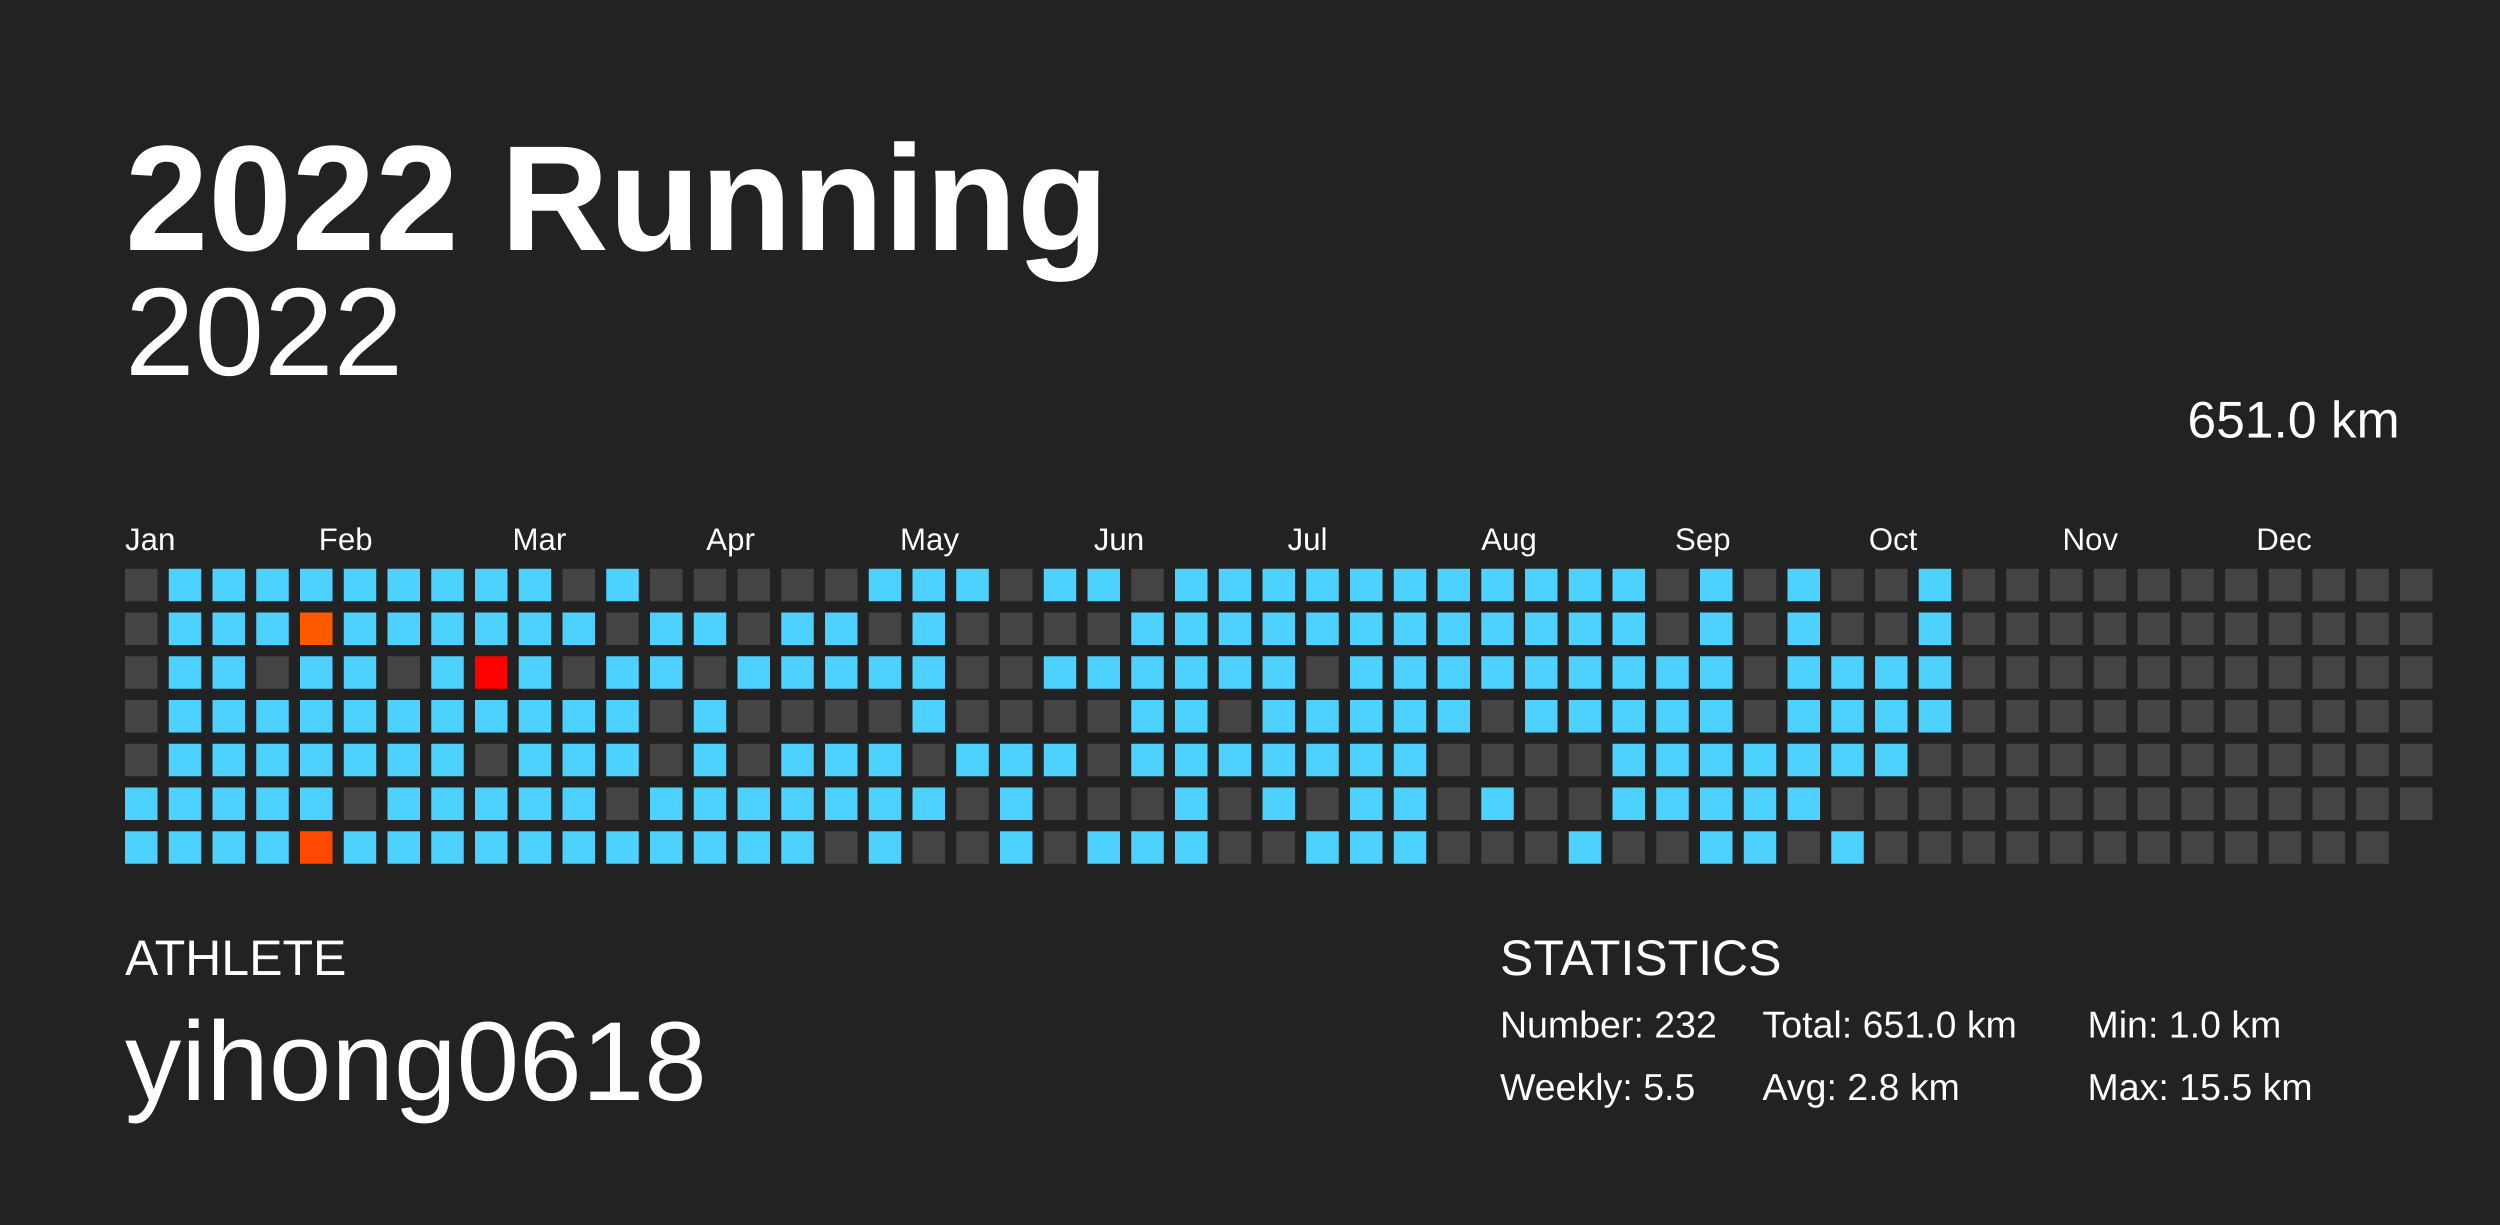
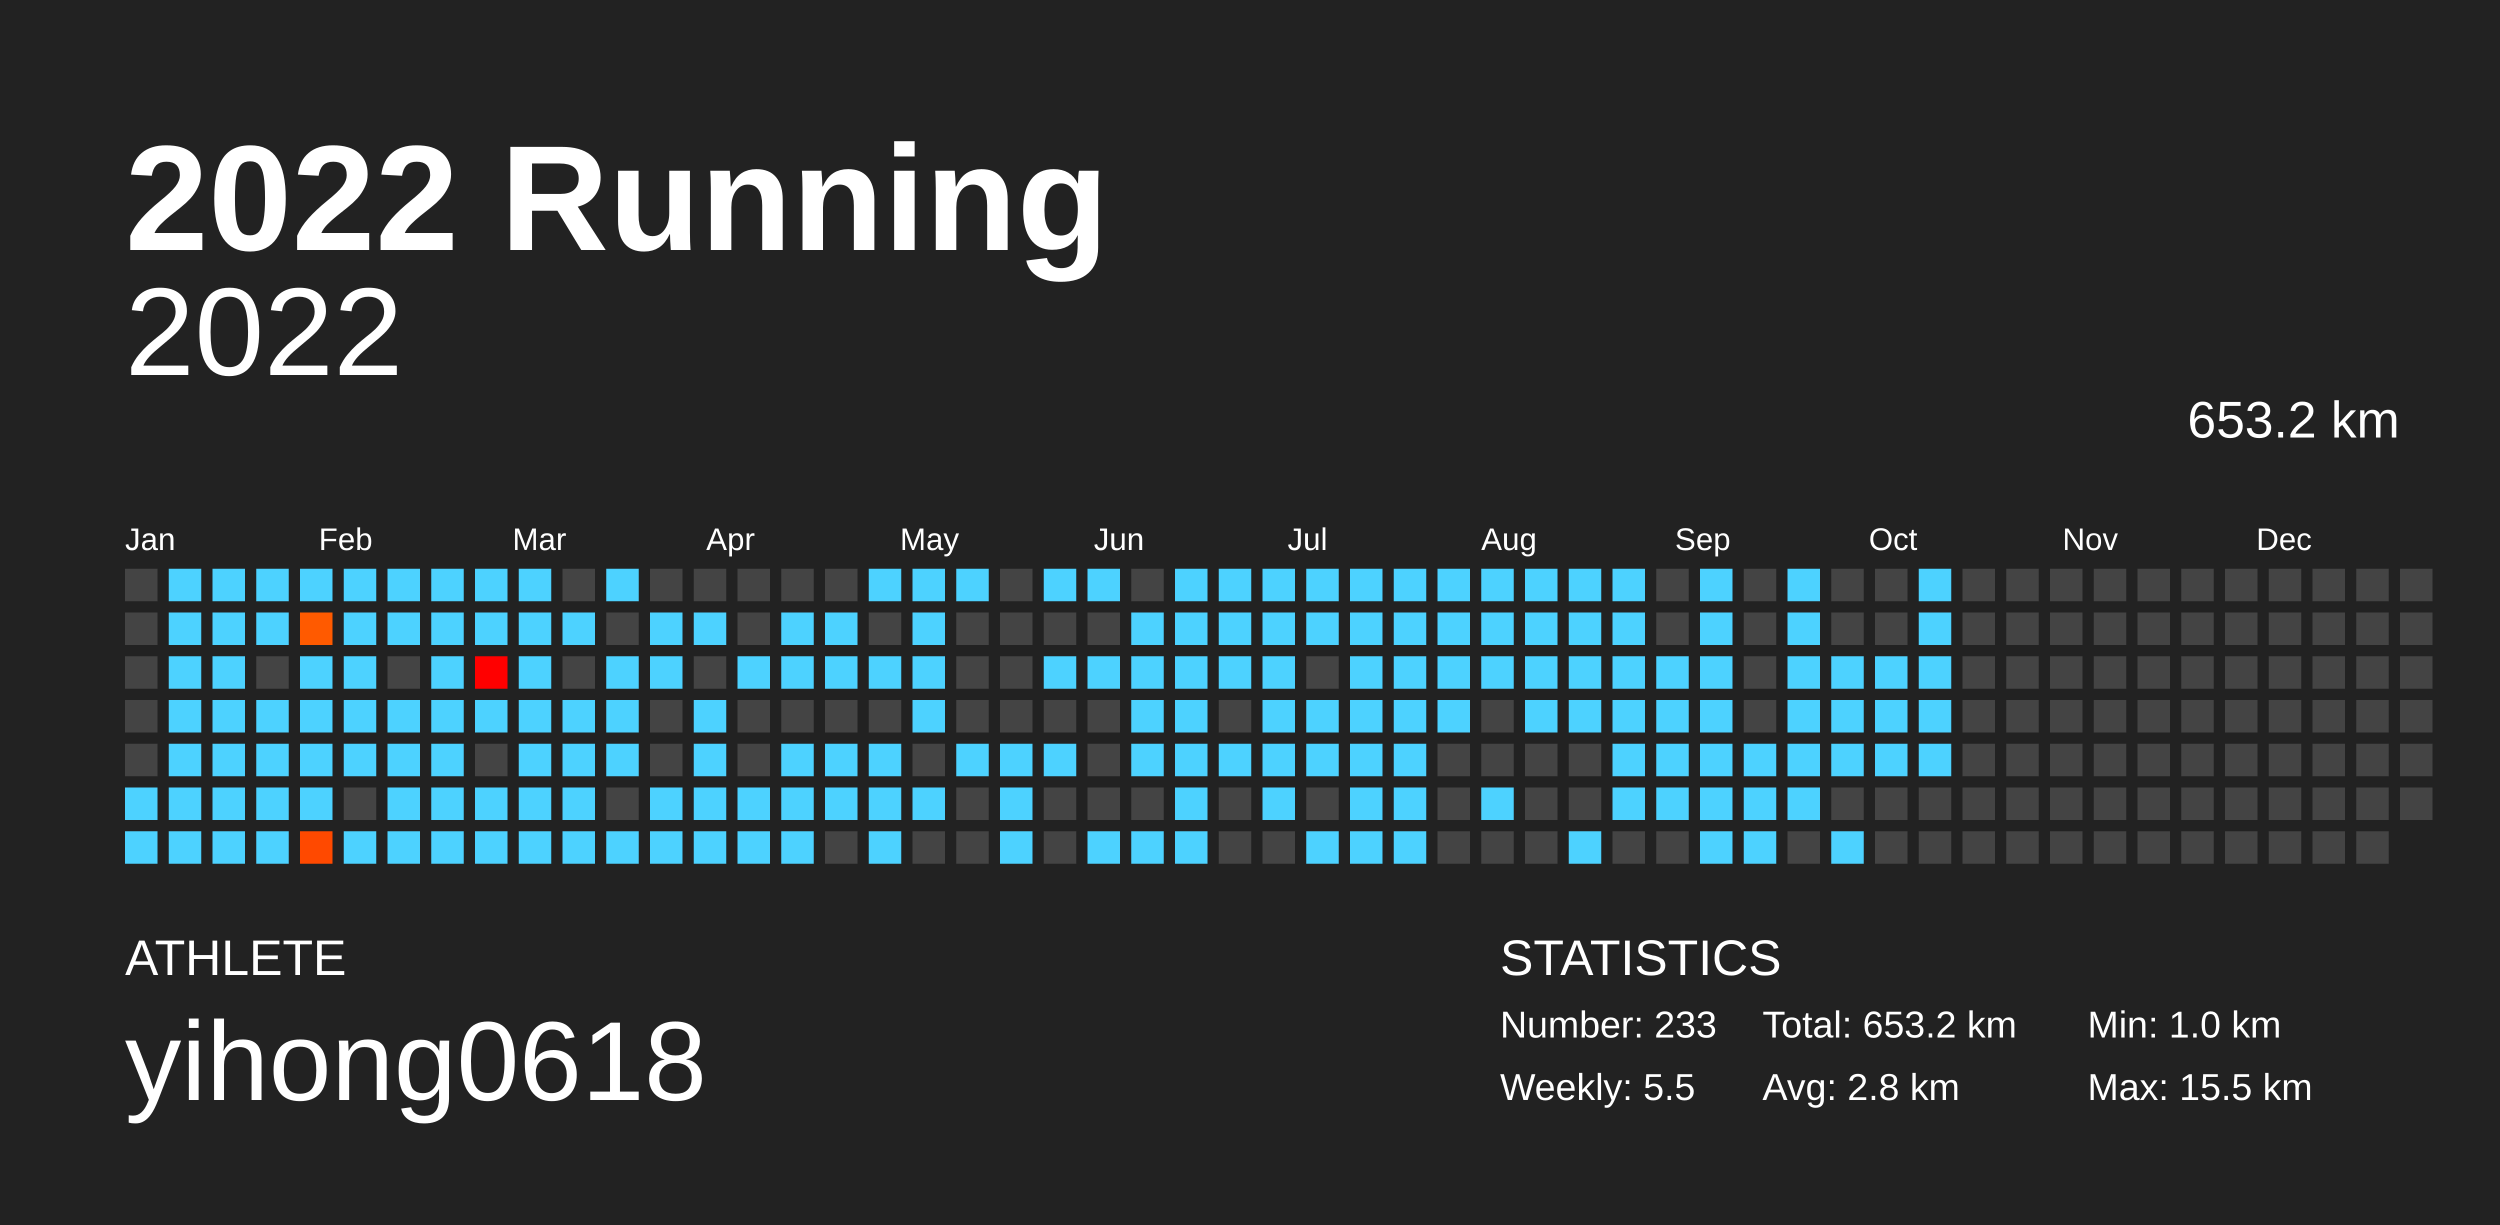
<svg xmlns="http://www.w3.org/2000/svg" baseProfile="full" height="98mm" version="1.1" viewBox="0,0,200,98" width="200mm">
  <defs />
  <rect fill="#222222" height="98" width="200" x="0" y="0" />
  <text fill="#FFFFFF" style="font-size:12px; font-family:Arial; font-weight:bold;" x="10" y="20">2022 Running</text>
  <text fill="#FFFFFF" style="font-size:4px; font-family:Arial" x="10" y="78">ATHLETE</text>
  <text fill="#FFFFFF" style="font-size:9px; font-family:Arial" x="10" y="88">yihong0618</text>
  <text fill="#FFFFFF" style="font-size:4px; font-family:Arial" x="120" y="78">STATISTICS</text>
-   <text fill="#FFFFFF" style="font-size:3px; font-family:Arial" x="120" y="83">Number: 232</text>
+   <text fill="#FFFFFF" style="font-size:3px; font-family:Arial" x="120" y="83">Number: 233</text>
  <text fill="#FFFFFF" style="font-size:3px; font-family:Arial" x="120" y="88">Weekly: 5.5</text>
-   <text fill="#FFFFFF" style="font-size:3px; font-family:Arial" x="141" y="83">Total: 651.0 km</text>
+   <text fill="#FFFFFF" style="font-size:3px; font-family:Arial" x="141" y="83">Total: 653.2 km</text>
  <text fill="#FFFFFF" style="font-size:3px; font-family:Arial" x="141" y="88">Avg: 2.8 km</text>
  <text fill="#FFFFFF" style="font-size:3px; font-family:Arial" x="167" y="83">Min: 1.0 km</text>
  <text fill="#FFFFFF" style="font-size:3px; font-family:Arial" x="167" y="88">Max: 15.5 km</text>
  <text alignment-baseline="hanging" fill="#FFFFFF" style="font-size:10.0px; font-family:Arial;" x="10" y="30">2022</text>
-   <text alignment-baseline="hanging" fill="#FFFFFF" style="font-size:4.125px; font-family:Arial;" x="175" y="35">651.0 km</text>
+   <text alignment-baseline="hanging" fill="#FFFFFF" style="font-size:4.125px; font-family:Arial;" x="175" y="35">653.2 km</text>
  <text fill="#FFFFFF" style="font-size:2.5px; font-family:Arial" x="10.0" y="44">Jan</text>
  <text fill="#FFFFFF" style="font-size:2.5px; font-family:Arial" x="25.5" y="44">Feb</text>
  <text fill="#FFFFFF" style="font-size:2.5px; font-family:Arial" x="41.0" y="44">Mar</text>
  <text fill="#FFFFFF" style="font-size:2.5px; font-family:Arial" x="56.5" y="44">Apr</text>
  <text fill="#FFFFFF" style="font-size:2.5px; font-family:Arial" x="72.0" y="44">May</text>
  <text fill="#FFFFFF" style="font-size:2.5px; font-family:Arial" x="87.5" y="44">Jun</text>
  <text fill="#FFFFFF" style="font-size:2.5px; font-family:Arial" x="103.0" y="44">Jul</text>
  <text fill="#FFFFFF" style="font-size:2.5px; font-family:Arial" x="118.5" y="44">Aug</text>
  <text fill="#FFFFFF" style="font-size:2.5px; font-family:Arial" x="134.0" y="44">Sep</text>
  <text fill="#FFFFFF" style="font-size:2.5px; font-family:Arial" x="149.5" y="44">Oct</text>
  <text fill="#FFFFFF" style="font-size:2.5px; font-family:Arial" x="165.0" y="44">Nov</text>
  <text fill="#FFFFFF" style="font-size:2.5px; font-family:Arial" x="180.5" y="44">Dec</text>
  <rect fill="#444444" height="2.6" width="2.6" x="10.0" y="45.5" />
  <rect fill="#444444" height="2.6" width="2.6" x="10.0" y="49.0" />
  <rect fill="#444444" height="2.6" width="2.6" x="10.0" y="52.5" />
  <rect fill="#444444" height="2.6" width="2.6" x="10.0" y="56.0" />
  <rect fill="#444444" height="2.6" width="2.6" x="10.0" y="59.5" />
  <rect fill="#4dd2ff" height="2.6" width="2.6" x="10.0" y="63.0" />
  <rect fill="#4dd2ff" height="2.6" width="2.6" x="10.0" y="66.5" />
  <rect fill="#4dd2ff" height="2.6" width="2.6" x="13.5" y="45.5" />
  <rect fill="#4dd2ff" height="2.6" width="2.6" x="13.5" y="49.0" />
  <rect fill="#4dd2ff" height="2.6" width="2.6" x="13.5" y="52.5" />
  <rect fill="#4dd2ff" height="2.6" width="2.6" x="13.5" y="56.0" />
  <rect fill="#4dd2ff" height="2.6" width="2.6" x="13.5" y="59.5" />
  <rect fill="#4dd2ff" height="2.6" width="2.6" x="13.5" y="63.0" />
  <rect fill="#4dd2ff" height="2.6" width="2.6" x="13.5" y="66.5" />
  <rect fill="#4dd2ff" height="2.6" width="2.6" x="17.0" y="45.5" />
  <rect fill="#4dd2ff" height="2.6" width="2.6" x="17.0" y="49.0" />
  <rect fill="#4dd2ff" height="2.6" width="2.6" x="17.0" y="52.5" />
  <rect fill="#4dd2ff" height="2.6" width="2.6" x="17.0" y="56.0" />
  <rect fill="#4dd2ff" height="2.6" width="2.6" x="17.0" y="59.5" />
  <rect fill="#4dd2ff" height="2.6" width="2.6" x="17.0" y="63.0" />
  <rect fill="#4dd2ff" height="2.6" width="2.6" x="17.0" y="66.5" />
  <rect fill="#4dd2ff" height="2.6" width="2.6" x="20.5" y="45.5" />
  <rect fill="#4dd2ff" height="2.6" width="2.6" x="20.5" y="49.0" />
  <rect fill="#444444" height="2.6" width="2.6" x="20.5" y="52.5" />
  <rect fill="#4dd2ff" height="2.6" width="2.6" x="20.5" y="56.0" />
  <rect fill="#4dd2ff" height="2.6" width="2.6" x="20.5" y="59.5" />
  <rect fill="#4dd2ff" height="2.6" width="2.6" x="20.5" y="63.0" />
  <rect fill="#4dd2ff" height="2.6" width="2.6" x="20.5" y="66.5" />
  <rect fill="#4dd2ff" height="2.6" width="2.6" x="24.0" y="45.5" />
  <rect fill="#ff5a00" height="2.6" width="2.6" x="24.0" y="49.0" />
  <rect fill="#4dd2ff" height="2.6" width="2.6" x="24.0" y="52.5" />
  <rect fill="#4dd2ff" height="2.6" width="2.6" x="24.0" y="56.0" />
  <rect fill="#4dd2ff" height="2.6" width="2.6" x="24.0" y="59.5" />
  <rect fill="#4dd2ff" height="2.6" width="2.6" x="24.0" y="63.0" />
  <rect fill="#ff4900" height="2.6" width="2.6" x="24.0" y="66.5" />
  <rect fill="#4dd2ff" height="2.6" width="2.6" x="27.5" y="45.5" />
  <rect fill="#4dd2ff" height="2.6" width="2.6" x="27.5" y="49.0" />
  <rect fill="#4dd2ff" height="2.6" width="2.6" x="27.5" y="52.5" />
  <rect fill="#4dd2ff" height="2.6" width="2.6" x="27.5" y="56.0" />
  <rect fill="#4dd2ff" height="2.6" width="2.6" x="27.5" y="59.5" />
  <rect fill="#444444" height="2.6" width="2.6" x="27.5" y="63.0" />
  <rect fill="#4dd2ff" height="2.6" width="2.6" x="27.5" y="66.5" />
  <rect fill="#4dd2ff" height="2.6" width="2.6" x="31.0" y="45.5" />
  <rect fill="#4dd2ff" height="2.6" width="2.6" x="31.0" y="49.0" />
  <rect fill="#444444" height="2.6" width="2.6" x="31.0" y="52.5" />
  <rect fill="#4dd2ff" height="2.6" width="2.6" x="31.0" y="56.0" />
  <rect fill="#4dd2ff" height="2.6" width="2.6" x="31.0" y="59.5" />
  <rect fill="#4dd2ff" height="2.6" width="2.6" x="31.0" y="63.0" />
  <rect fill="#4dd2ff" height="2.6" width="2.6" x="31.0" y="66.5" />
  <rect fill="#4dd2ff" height="2.6" width="2.6" x="34.5" y="45.5" />
  <rect fill="#4dd2ff" height="2.6" width="2.6" x="34.5" y="49.0" />
  <rect fill="#4dd2ff" height="2.6" width="2.6" x="34.5" y="52.5" />
  <rect fill="#4dd2ff" height="2.6" width="2.6" x="34.5" y="56.0" />
  <rect fill="#4dd2ff" height="2.6" width="2.6" x="34.5" y="59.5" />
  <rect fill="#4dd2ff" height="2.6" width="2.6" x="34.5" y="63.0" />
  <rect fill="#4dd2ff" height="2.6" width="2.6" x="34.5" y="66.5" />
  <rect fill="#4dd2ff" height="2.6" width="2.6" x="38.0" y="45.5" />
  <rect fill="#4dd2ff" height="2.6" width="2.6" x="38.0" y="49.0" />
  <rect fill="#ff0000" height="2.6" width="2.6" x="38.0" y="52.5" />
  <rect fill="#4dd2ff" height="2.6" width="2.6" x="38.0" y="56.0" />
  <rect fill="#444444" height="2.6" width="2.6" x="38.0" y="59.5" />
  <rect fill="#4dd2ff" height="2.6" width="2.6" x="38.0" y="63.0" />
  <rect fill="#4dd2ff" height="2.6" width="2.6" x="38.0" y="66.5" />
  <rect fill="#4dd2ff" height="2.6" width="2.6" x="41.5" y="45.5" />
  <rect fill="#4dd2ff" height="2.6" width="2.6" x="41.5" y="49.0" />
  <rect fill="#4dd2ff" height="2.6" width="2.6" x="41.5" y="52.5" />
  <rect fill="#4dd2ff" height="2.6" width="2.6" x="41.5" y="56.0" />
  <rect fill="#4dd2ff" height="2.6" width="2.6" x="41.5" y="59.5" />
  <rect fill="#4dd2ff" height="2.6" width="2.6" x="41.5" y="63.0" />
  <rect fill="#4dd2ff" height="2.6" width="2.6" x="41.5" y="66.5" />
  <rect fill="#444444" height="2.6" width="2.6" x="45.0" y="45.5" />
  <rect fill="#4dd2ff" height="2.6" width="2.6" x="45.0" y="49.0" />
  <rect fill="#444444" height="2.6" width="2.6" x="45.0" y="52.5" />
  <rect fill="#4dd2ff" height="2.6" width="2.6" x="45.0" y="56.0" />
  <rect fill="#4dd2ff" height="2.6" width="2.6" x="45.0" y="59.5" />
  <rect fill="#4dd2ff" height="2.6" width="2.6" x="45.0" y="63.0" />
  <rect fill="#4dd2ff" height="2.6" width="2.6" x="45.0" y="66.5" />
  <rect fill="#4dd2ff" height="2.6" width="2.6" x="48.5" y="45.5" />
  <rect fill="#444444" height="2.6" width="2.6" x="48.5" y="49.0" />
  <rect fill="#4dd2ff" height="2.6" width="2.6" x="48.5" y="52.5" />
  <rect fill="#4dd2ff" height="2.6" width="2.6" x="48.5" y="56.0" />
  <rect fill="#4dd2ff" height="2.6" width="2.6" x="48.5" y="59.5" />
  <rect fill="#444444" height="2.6" width="2.6" x="48.5" y="63.0" />
  <rect fill="#4dd2ff" height="2.6" width="2.6" x="48.5" y="66.5" />
  <rect fill="#444444" height="2.6" width="2.6" x="52.0" y="45.5" />
  <rect fill="#4dd2ff" height="2.6" width="2.6" x="52.0" y="49.0" />
  <rect fill="#4dd2ff" height="2.6" width="2.6" x="52.0" y="52.5" />
  <rect fill="#444444" height="2.6" width="2.6" x="52.0" y="56.0" />
  <rect fill="#444444" height="2.6" width="2.6" x="52.0" y="59.5" />
  <rect fill="#4dd2ff" height="2.6" width="2.6" x="52.0" y="63.0" />
  <rect fill="#4dd2ff" height="2.6" width="2.6" x="52.0" y="66.5" />
  <rect fill="#444444" height="2.6" width="2.6" x="55.5" y="45.5" />
  <rect fill="#4dd2ff" height="2.6" width="2.6" x="55.5" y="49.0" />
  <rect fill="#444444" height="2.6" width="2.6" x="55.5" y="52.5" />
  <rect fill="#4dd2ff" height="2.6" width="2.6" x="55.5" y="56.0" />
  <rect fill="#4dd2ff" height="2.6" width="2.6" x="55.5" y="59.5" />
  <rect fill="#4dd2ff" height="2.6" width="2.6" x="55.5" y="63.0" />
  <rect fill="#4dd2ff" height="2.6" width="2.6" x="55.5" y="66.5" />
  <rect fill="#444444" height="2.6" width="2.6" x="59.0" y="45.5" />
  <rect fill="#444444" height="2.6" width="2.6" x="59.0" y="49.0" />
  <rect fill="#4dd2ff" height="2.6" width="2.6" x="59.0" y="52.5" />
  <rect fill="#444444" height="2.6" width="2.6" x="59.0" y="56.0" />
  <rect fill="#444444" height="2.6" width="2.6" x="59.0" y="59.5" />
  <rect fill="#4dd2ff" height="2.6" width="2.6" x="59.0" y="63.0" />
  <rect fill="#4dd2ff" height="2.6" width="2.6" x="59.0" y="66.5" />
  <rect fill="#444444" height="2.6" width="2.6" x="62.5" y="45.5" />
  <rect fill="#4dd2ff" height="2.6" width="2.6" x="62.5" y="49.0" />
  <rect fill="#4dd2ff" height="2.6" width="2.6" x="62.5" y="52.5" />
  <rect fill="#444444" height="2.6" width="2.6" x="62.5" y="56.0" />
  <rect fill="#4dd2ff" height="2.6" width="2.6" x="62.5" y="59.5" />
  <rect fill="#4dd2ff" height="2.6" width="2.6" x="62.5" y="63.0" />
  <rect fill="#4dd2ff" height="2.6" width="2.6" x="62.5" y="66.5" />
  <rect fill="#444444" height="2.6" width="2.6" x="66.0" y="45.5" />
  <rect fill="#4dd2ff" height="2.6" width="2.6" x="66.0" y="49.0" />
  <rect fill="#4dd2ff" height="2.6" width="2.6" x="66.0" y="52.5" />
  <rect fill="#444444" height="2.6" width="2.6" x="66.0" y="56.0" />
  <rect fill="#4dd2ff" height="2.6" width="2.6" x="66.0" y="59.5" />
  <rect fill="#4dd2ff" height="2.6" width="2.6" x="66.0" y="63.0" />
  <rect fill="#444444" height="2.6" width="2.6" x="66.0" y="66.5" />
  <rect fill="#4dd2ff" height="2.6" width="2.6" x="69.5" y="45.5" />
  <rect fill="#444444" height="2.6" width="2.6" x="69.5" y="49.0" />
  <rect fill="#4dd2ff" height="2.6" width="2.6" x="69.5" y="52.5" />
  <rect fill="#444444" height="2.6" width="2.6" x="69.5" y="56.0" />
  <rect fill="#4dd2ff" height="2.6" width="2.6" x="69.5" y="59.5" />
  <rect fill="#4dd2ff" height="2.6" width="2.6" x="69.5" y="63.0" />
  <rect fill="#4dd2ff" height="2.6" width="2.6" x="69.5" y="66.5" />
  <rect fill="#4dd2ff" height="2.6" width="2.6" x="73.0" y="45.5" />
  <rect fill="#4dd2ff" height="2.6" width="2.6" x="73.0" y="49.0" />
  <rect fill="#4dd2ff" height="2.6" width="2.6" x="73.0" y="52.5" />
  <rect fill="#4dd2ff" height="2.6" width="2.6" x="73.0" y="56.0" />
  <rect fill="#444444" height="2.6" width="2.6" x="73.0" y="59.5" />
  <rect fill="#4dd2ff" height="2.6" width="2.6" x="73.0" y="63.0" />
  <rect fill="#444444" height="2.6" width="2.6" x="73.0" y="66.5" />
  <rect fill="#4dd2ff" height="2.6" width="2.6" x="76.5" y="45.5" />
  <rect fill="#444444" height="2.6" width="2.6" x="76.5" y="49.0" />
  <rect fill="#444444" height="2.6" width="2.6" x="76.5" y="52.5" />
  <rect fill="#444444" height="2.6" width="2.6" x="76.5" y="56.0" />
  <rect fill="#4dd2ff" height="2.6" width="2.6" x="76.5" y="59.5" />
  <rect fill="#444444" height="2.6" width="2.6" x="76.5" y="63.0" />
  <rect fill="#444444" height="2.6" width="2.6" x="76.5" y="66.5" />
  <rect fill="#444444" height="2.6" width="2.6" x="80.0" y="45.5" />
  <rect fill="#444444" height="2.6" width="2.6" x="80.0" y="49.0" />
  <rect fill="#444444" height="2.6" width="2.6" x="80.0" y="52.5" />
  <rect fill="#444444" height="2.6" width="2.6" x="80.0" y="56.0" />
  <rect fill="#4dd2ff" height="2.6" width="2.6" x="80.0" y="59.5" />
  <rect fill="#4dd2ff" height="2.6" width="2.6" x="80.0" y="63.0" />
  <rect fill="#4dd2ff" height="2.6" width="2.6" x="80.0" y="66.5" />
  <rect fill="#4dd2ff" height="2.6" width="2.6" x="83.5" y="45.5" />
  <rect fill="#444444" height="2.6" width="2.6" x="83.5" y="49.0" />
  <rect fill="#4dd2ff" height="2.6" width="2.6" x="83.5" y="52.5" />
  <rect fill="#444444" height="2.6" width="2.6" x="83.5" y="56.0" />
  <rect fill="#4dd2ff" height="2.6" width="2.6" x="83.5" y="59.5" />
  <rect fill="#444444" height="2.6" width="2.6" x="83.5" y="63.0" />
  <rect fill="#444444" height="2.6" width="2.6" x="83.5" y="66.5" />
  <rect fill="#4dd2ff" height="2.6" width="2.6" x="87.0" y="45.5" />
  <rect fill="#444444" height="2.6" width="2.6" x="87.0" y="49.0" />
  <rect fill="#4dd2ff" height="2.6" width="2.6" x="87.0" y="52.5" />
  <rect fill="#444444" height="2.6" width="2.6" x="87.0" y="56.0" />
  <rect fill="#444444" height="2.6" width="2.6" x="87.0" y="59.5" />
  <rect fill="#444444" height="2.6" width="2.6" x="87.0" y="63.0" />
  <rect fill="#4dd2ff" height="2.6" width="2.6" x="87.0" y="66.5" />
  <rect fill="#444444" height="2.6" width="2.6" x="90.5" y="45.5" />
  <rect fill="#4dd2ff" height="2.6" width="2.6" x="90.5" y="49.0" />
  <rect fill="#4dd2ff" height="2.6" width="2.6" x="90.5" y="52.5" />
  <rect fill="#4dd2ff" height="2.6" width="2.6" x="90.5" y="56.0" />
  <rect fill="#4dd2ff" height="2.6" width="2.6" x="90.5" y="59.5" />
  <rect fill="#444444" height="2.6" width="2.6" x="90.5" y="63.0" />
  <rect fill="#4dd2ff" height="2.6" width="2.6" x="90.5" y="66.5" />
  <rect fill="#4dd2ff" height="2.6" width="2.6" x="94.0" y="45.5" />
  <rect fill="#4dd2ff" height="2.6" width="2.6" x="94.0" y="49.0" />
  <rect fill="#4dd2ff" height="2.6" width="2.6" x="94.0" y="52.5" />
  <rect fill="#4dd2ff" height="2.6" width="2.6" x="94.0" y="56.0" />
  <rect fill="#4dd2ff" height="2.6" width="2.6" x="94.0" y="59.5" />
  <rect fill="#4dd2ff" height="2.6" width="2.6" x="94.0" y="63.0" />
  <rect fill="#4dd2ff" height="2.6" width="2.6" x="94.0" y="66.5" />
  <rect fill="#4dd2ff" height="2.6" width="2.6" x="97.5" y="45.5" />
  <rect fill="#4dd2ff" height="2.6" width="2.6" x="97.5" y="49.0" />
  <rect fill="#4dd2ff" height="2.6" width="2.6" x="97.5" y="52.5" />
  <rect fill="#444444" height="2.6" width="2.6" x="97.5" y="56.0" />
  <rect fill="#4dd2ff" height="2.6" width="2.6" x="97.5" y="59.5" />
  <rect fill="#444444" height="2.6" width="2.6" x="97.5" y="63.0" />
  <rect fill="#444444" height="2.6" width="2.6" x="97.5" y="66.5" />
  <rect fill="#4dd2ff" height="2.6" width="2.6" x="101.0" y="45.5" />
  <rect fill="#4dd2ff" height="2.6" width="2.6" x="101.0" y="49.0" />
  <rect fill="#4dd2ff" height="2.6" width="2.6" x="101.0" y="52.5" />
  <rect fill="#4dd2ff" height="2.6" width="2.6" x="101.0" y="56.0" />
  <rect fill="#4dd2ff" height="2.6" width="2.6" x="101.0" y="59.5" />
  <rect fill="#4dd2ff" height="2.6" width="2.6" x="101.0" y="63.0" />
  <rect fill="#444444" height="2.6" width="2.6" x="101.0" y="66.5" />
  <rect fill="#4dd2ff" height="2.6" width="2.6" x="104.5" y="45.5" />
  <rect fill="#4dd2ff" height="2.6" width="2.6" x="104.5" y="49.0" />
  <rect fill="#444444" height="2.6" width="2.6" x="104.5" y="52.5" />
  <rect fill="#4dd2ff" height="2.6" width="2.6" x="104.5" y="56.0" />
  <rect fill="#4dd2ff" height="2.6" width="2.6" x="104.5" y="59.5" />
  <rect fill="#444444" height="2.6" width="2.6" x="104.5" y="63.0" />
  <rect fill="#4dd2ff" height="2.6" width="2.6" x="104.5" y="66.5" />
  <rect fill="#4dd2ff" height="2.6" width="2.6" x="108.0" y="45.5" />
  <rect fill="#4dd2ff" height="2.6" width="2.6" x="108.0" y="49.0" />
  <rect fill="#4dd2ff" height="2.6" width="2.6" x="108.0" y="52.5" />
  <rect fill="#4dd2ff" height="2.6" width="2.6" x="108.0" y="56.0" />
  <rect fill="#4dd2ff" height="2.6" width="2.6" x="108.0" y="59.5" />
  <rect fill="#4dd2ff" height="2.6" width="2.6" x="108.0" y="63.0" />
  <rect fill="#4dd2ff" height="2.6" width="2.6" x="108.0" y="66.5" />
  <rect fill="#4dd2ff" height="2.6" width="2.6" x="111.5" y="45.5" />
  <rect fill="#4dd2ff" height="2.6" width="2.6" x="111.5" y="49.0" />
  <rect fill="#4dd2ff" height="2.6" width="2.6" x="111.5" y="52.5" />
  <rect fill="#4dd2ff" height="2.6" width="2.6" x="111.5" y="56.0" />
  <rect fill="#4dd2ff" height="2.6" width="2.6" x="111.5" y="59.5" />
  <rect fill="#4dd2ff" height="2.6" width="2.6" x="111.5" y="63.0" />
  <rect fill="#4dd2ff" height="2.6" width="2.6" x="111.5" y="66.5" />
  <rect fill="#4dd2ff" height="2.6" width="2.6" x="115.0" y="45.5" />
  <rect fill="#4dd2ff" height="2.6" width="2.6" x="115.0" y="49.0" />
  <rect fill="#4dd2ff" height="2.6" width="2.6" x="115.0" y="52.5" />
  <rect fill="#4dd2ff" height="2.6" width="2.6" x="115.0" y="56.0" />
  <rect fill="#444444" height="2.6" width="2.6" x="115.0" y="59.5" />
  <rect fill="#444444" height="2.6" width="2.6" x="115.0" y="63.0" />
  <rect fill="#444444" height="2.6" width="2.6" x="115.0" y="66.5" />
  <rect fill="#4dd2ff" height="2.6" width="2.6" x="118.5" y="45.5" />
  <rect fill="#4dd2ff" height="2.6" width="2.6" x="118.5" y="49.0" />
  <rect fill="#4dd2ff" height="2.6" width="2.6" x="118.5" y="52.5" />
  <rect fill="#444444" height="2.6" width="2.6" x="118.5" y="56.0" />
  <rect fill="#444444" height="2.6" width="2.6" x="118.5" y="59.5" />
  <rect fill="#4dd2ff" height="2.6" width="2.6" x="118.5" y="63.0" />
  <rect fill="#444444" height="2.6" width="2.6" x="118.5" y="66.5" />
  <rect fill="#4dd2ff" height="2.6" width="2.6" x="122.0" y="45.5" />
  <rect fill="#4dd2ff" height="2.6" width="2.6" x="122.0" y="49.0" />
  <rect fill="#4dd2ff" height="2.6" width="2.6" x="122.0" y="52.5" />
  <rect fill="#4dd2ff" height="2.6" width="2.6" x="122.0" y="56.0" />
  <rect fill="#444444" height="2.6" width="2.6" x="122.0" y="59.5" />
  <rect fill="#444444" height="2.6" width="2.6" x="122.0" y="63.0" />
  <rect fill="#444444" height="2.6" width="2.6" x="122.0" y="66.5" />
  <rect fill="#4dd2ff" height="2.6" width="2.6" x="125.5" y="45.5" />
  <rect fill="#4dd2ff" height="2.6" width="2.6" x="125.5" y="49.0" />
  <rect fill="#4dd2ff" height="2.6" width="2.6" x="125.5" y="52.5" />
  <rect fill="#4dd2ff" height="2.6" width="2.6" x="125.5" y="56.0" />
  <rect fill="#444444" height="2.6" width="2.6" x="125.5" y="59.5" />
  <rect fill="#444444" height="2.6" width="2.6" x="125.5" y="63.0" />
  <rect fill="#4dd2ff" height="2.6" width="2.6" x="125.5" y="66.5" />
  <rect fill="#4dd2ff" height="2.6" width="2.6" x="129.0" y="45.5" />
  <rect fill="#4dd2ff" height="2.6" width="2.6" x="129.0" y="49.0" />
  <rect fill="#4dd2ff" height="2.6" width="2.6" x="129.0" y="52.5" />
  <rect fill="#4dd2ff" height="2.6" width="2.6" x="129.0" y="56.0" />
  <rect fill="#4dd2ff" height="2.6" width="2.6" x="129.0" y="59.5" />
  <rect fill="#4dd2ff" height="2.6" width="2.6" x="129.0" y="63.0" />
  <rect fill="#444444" height="2.6" width="2.6" x="129.0" y="66.5" />
  <rect fill="#444444" height="2.6" width="2.6" x="132.5" y="45.5" />
  <rect fill="#444444" height="2.6" width="2.6" x="132.5" y="49.0" />
  <rect fill="#4dd2ff" height="2.6" width="2.6" x="132.5" y="52.5" />
  <rect fill="#4dd2ff" height="2.6" width="2.6" x="132.5" y="56.0" />
  <rect fill="#4dd2ff" height="2.6" width="2.6" x="132.5" y="59.5" />
  <rect fill="#4dd2ff" height="2.6" width="2.6" x="132.5" y="63.0" />
  <rect fill="#444444" height="2.6" width="2.6" x="132.5" y="66.5" />
  <rect fill="#4dd2ff" height="2.6" width="2.6" x="136.0" y="45.5" />
  <rect fill="#4dd2ff" height="2.6" width="2.6" x="136.0" y="49.0" />
  <rect fill="#4dd2ff" height="2.6" width="2.6" x="136.0" y="52.5" />
  <rect fill="#4dd2ff" height="2.6" width="2.6" x="136.0" y="56.0" />
  <rect fill="#4dd2ff" height="2.6" width="2.6" x="136.0" y="59.5" />
  <rect fill="#4dd2ff" height="2.6" width="2.6" x="136.0" y="63.0" />
  <rect fill="#4dd2ff" height="2.6" width="2.6" x="136.0" y="66.5" />
  <rect fill="#444444" height="2.6" width="2.6" x="139.5" y="45.5" />
  <rect fill="#444444" height="2.6" width="2.6" x="139.5" y="49.0" />
  <rect fill="#444444" height="2.6" width="2.6" x="139.5" y="52.5" />
  <rect fill="#444444" height="2.6" width="2.6" x="139.5" y="56.0" />
  <rect fill="#4dd2ff" height="2.6" width="2.6" x="139.5" y="59.5" />
  <rect fill="#4dd2ff" height="2.6" width="2.6" x="139.5" y="63.0" />
  <rect fill="#4dd2ff" height="2.6" width="2.6" x="139.5" y="66.5" />
  <rect fill="#4dd2ff" height="2.6" width="2.6" x="143.0" y="45.5" />
  <rect fill="#4dd2ff" height="2.6" width="2.6" x="143.0" y="49.0" />
  <rect fill="#4dd2ff" height="2.6" width="2.6" x="143.0" y="52.5" />
  <rect fill="#4dd2ff" height="2.6" width="2.6" x="143.0" y="56.0" />
  <rect fill="#4dd2ff" height="2.6" width="2.6" x="143.0" y="59.5" />
  <rect fill="#4dd2ff" height="2.6" width="2.6" x="143.0" y="63.0" />
  <rect fill="#444444" height="2.6" width="2.6" x="143.0" y="66.5" />
  <rect fill="#444444" height="2.6" width="2.6" x="146.5" y="45.5" />
  <rect fill="#444444" height="2.6" width="2.6" x="146.5" y="49.0" />
  <rect fill="#4dd2ff" height="2.6" width="2.6" x="146.5" y="52.5" />
  <rect fill="#4dd2ff" height="2.6" width="2.6" x="146.5" y="56.0" />
  <rect fill="#4dd2ff" height="2.6" width="2.6" x="146.5" y="59.5" />
  <rect fill="#444444" height="2.6" width="2.6" x="146.5" y="63.0" />
  <rect fill="#4dd2ff" height="2.6" width="2.6" x="146.5" y="66.5" />
  <rect fill="#444444" height="2.6" width="2.6" x="150.0" y="45.5" />
  <rect fill="#444444" height="2.6" width="2.6" x="150.0" y="49.0" />
  <rect fill="#4dd2ff" height="2.6" width="2.6" x="150.0" y="52.5" />
  <rect fill="#4dd2ff" height="2.6" width="2.6" x="150.0" y="56.0" />
  <rect fill="#4dd2ff" height="2.6" width="2.6" x="150.0" y="59.5" />
  <rect fill="#444444" height="2.6" width="2.6" x="150.0" y="63.0" />
  <rect fill="#444444" height="2.6" width="2.6" x="150.0" y="66.5" />
  <rect fill="#4dd2ff" height="2.6" width="2.6" x="153.5" y="45.5" />
  <rect fill="#4dd2ff" height="2.6" width="2.6" x="153.5" y="49.0" />
  <rect fill="#4dd2ff" height="2.6" width="2.6" x="153.5" y="52.5" />
  <rect fill="#4dd2ff" height="2.6" width="2.6" x="153.5" y="56.0" />
-   <rect fill="#444444" height="2.6" width="2.6" x="153.5" y="59.5" />
+   <rect fill="#4dd2ff" height="2.6" width="2.6" x="153.5" y="59.5" />
  <rect fill="#444444" height="2.6" width="2.6" x="153.5" y="63.0" />
  <rect fill="#444444" height="2.6" width="2.6" x="153.5" y="66.5" />
  <rect fill="#444444" height="2.6" width="2.6" x="157.0" y="45.5" />
  <rect fill="#444444" height="2.6" width="2.6" x="157.0" y="49.0" />
  <rect fill="#444444" height="2.6" width="2.6" x="157.0" y="52.5" />
  <rect fill="#444444" height="2.6" width="2.6" x="157.0" y="56.0" />
  <rect fill="#444444" height="2.6" width="2.6" x="157.0" y="59.5" />
  <rect fill="#444444" height="2.6" width="2.6" x="157.0" y="63.0" />
  <rect fill="#444444" height="2.6" width="2.6" x="157.0" y="66.5" />
  <rect fill="#444444" height="2.6" width="2.6" x="160.5" y="45.5" />
  <rect fill="#444444" height="2.6" width="2.6" x="160.5" y="49.0" />
  <rect fill="#444444" height="2.6" width="2.6" x="160.5" y="52.5" />
  <rect fill="#444444" height="2.6" width="2.6" x="160.5" y="56.0" />
  <rect fill="#444444" height="2.6" width="2.6" x="160.5" y="59.5" />
  <rect fill="#444444" height="2.6" width="2.6" x="160.5" y="63.0" />
  <rect fill="#444444" height="2.6" width="2.6" x="160.5" y="66.5" />
  <rect fill="#444444" height="2.6" width="2.6" x="164.0" y="45.5" />
  <rect fill="#444444" height="2.6" width="2.6" x="164.0" y="49.0" />
  <rect fill="#444444" height="2.6" width="2.6" x="164.0" y="52.5" />
  <rect fill="#444444" height="2.6" width="2.6" x="164.0" y="56.0" />
  <rect fill="#444444" height="2.6" width="2.6" x="164.0" y="59.5" />
  <rect fill="#444444" height="2.6" width="2.6" x="164.0" y="63.0" />
  <rect fill="#444444" height="2.6" width="2.6" x="164.0" y="66.5" />
  <rect fill="#444444" height="2.6" width="2.6" x="167.5" y="45.5" />
  <rect fill="#444444" height="2.6" width="2.6" x="167.5" y="49.0" />
  <rect fill="#444444" height="2.6" width="2.6" x="167.5" y="52.5" />
  <rect fill="#444444" height="2.6" width="2.6" x="167.5" y="56.0" />
  <rect fill="#444444" height="2.6" width="2.6" x="167.5" y="59.5" />
  <rect fill="#444444" height="2.6" width="2.6" x="167.5" y="63.0" />
  <rect fill="#444444" height="2.6" width="2.6" x="167.5" y="66.5" />
  <rect fill="#444444" height="2.6" width="2.6" x="171.0" y="45.5" />
  <rect fill="#444444" height="2.6" width="2.6" x="171.0" y="49.0" />
  <rect fill="#444444" height="2.6" width="2.6" x="171.0" y="52.5" />
  <rect fill="#444444" height="2.6" width="2.6" x="171.0" y="56.0" />
  <rect fill="#444444" height="2.6" width="2.6" x="171.0" y="59.5" />
  <rect fill="#444444" height="2.6" width="2.6" x="171.0" y="63.0" />
  <rect fill="#444444" height="2.6" width="2.6" x="171.0" y="66.5" />
  <rect fill="#444444" height="2.6" width="2.6" x="174.5" y="45.5" />
  <rect fill="#444444" height="2.6" width="2.6" x="174.5" y="49.0" />
  <rect fill="#444444" height="2.6" width="2.6" x="174.5" y="52.5" />
  <rect fill="#444444" height="2.6" width="2.6" x="174.5" y="56.0" />
  <rect fill="#444444" height="2.6" width="2.6" x="174.5" y="59.5" />
  <rect fill="#444444" height="2.6" width="2.6" x="174.5" y="63.0" />
  <rect fill="#444444" height="2.6" width="2.6" x="174.5" y="66.5" />
  <rect fill="#444444" height="2.6" width="2.6" x="178.0" y="45.5" />
  <rect fill="#444444" height="2.6" width="2.6" x="178.0" y="49.0" />
  <rect fill="#444444" height="2.6" width="2.6" x="178.0" y="52.5" />
  <rect fill="#444444" height="2.6" width="2.6" x="178.0" y="56.0" />
  <rect fill="#444444" height="2.6" width="2.6" x="178.0" y="59.5" />
  <rect fill="#444444" height="2.6" width="2.6" x="178.0" y="63.0" />
  <rect fill="#444444" height="2.6" width="2.6" x="178.0" y="66.5" />
  <rect fill="#444444" height="2.6" width="2.6" x="181.5" y="45.5" />
  <rect fill="#444444" height="2.6" width="2.6" x="181.5" y="49.0" />
  <rect fill="#444444" height="2.6" width="2.6" x="181.5" y="52.5" />
  <rect fill="#444444" height="2.6" width="2.6" x="181.5" y="56.0" />
  <rect fill="#444444" height="2.6" width="2.6" x="181.5" y="59.5" />
  <rect fill="#444444" height="2.6" width="2.6" x="181.5" y="63.0" />
  <rect fill="#444444" height="2.6" width="2.6" x="181.5" y="66.5" />
  <rect fill="#444444" height="2.6" width="2.6" x="185.0" y="45.5" />
  <rect fill="#444444" height="2.6" width="2.6" x="185.0" y="49.0" />
  <rect fill="#444444" height="2.6" width="2.6" x="185.0" y="52.5" />
  <rect fill="#444444" height="2.6" width="2.6" x="185.0" y="56.0" />
  <rect fill="#444444" height="2.6" width="2.6" x="185.0" y="59.5" />
  <rect fill="#444444" height="2.6" width="2.6" x="185.0" y="63.0" />
  <rect fill="#444444" height="2.6" width="2.6" x="185.0" y="66.5" />
  <rect fill="#444444" height="2.6" width="2.6" x="188.5" y="45.5" />
  <rect fill="#444444" height="2.6" width="2.6" x="188.5" y="49.0" />
  <rect fill="#444444" height="2.6" width="2.6" x="188.5" y="52.5" />
  <rect fill="#444444" height="2.6" width="2.6" x="188.5" y="56.0" />
  <rect fill="#444444" height="2.6" width="2.6" x="188.5" y="59.5" />
  <rect fill="#444444" height="2.6" width="2.6" x="188.5" y="63.0" />
  <rect fill="#444444" height="2.6" width="2.6" x="188.5" y="66.5" />
  <rect fill="#444444" height="2.6" width="2.6" x="192.0" y="45.5" />
  <rect fill="#444444" height="2.6" width="2.6" x="192.0" y="49.0" />
  <rect fill="#444444" height="2.6" width="2.6" x="192.0" y="52.5" />
  <rect fill="#444444" height="2.6" width="2.6" x="192.0" y="56.0" />
  <rect fill="#444444" height="2.6" width="2.6" x="192.0" y="59.5" />
  <rect fill="#444444" height="2.6" width="2.6" x="192.0" y="63.0" />
</svg>
